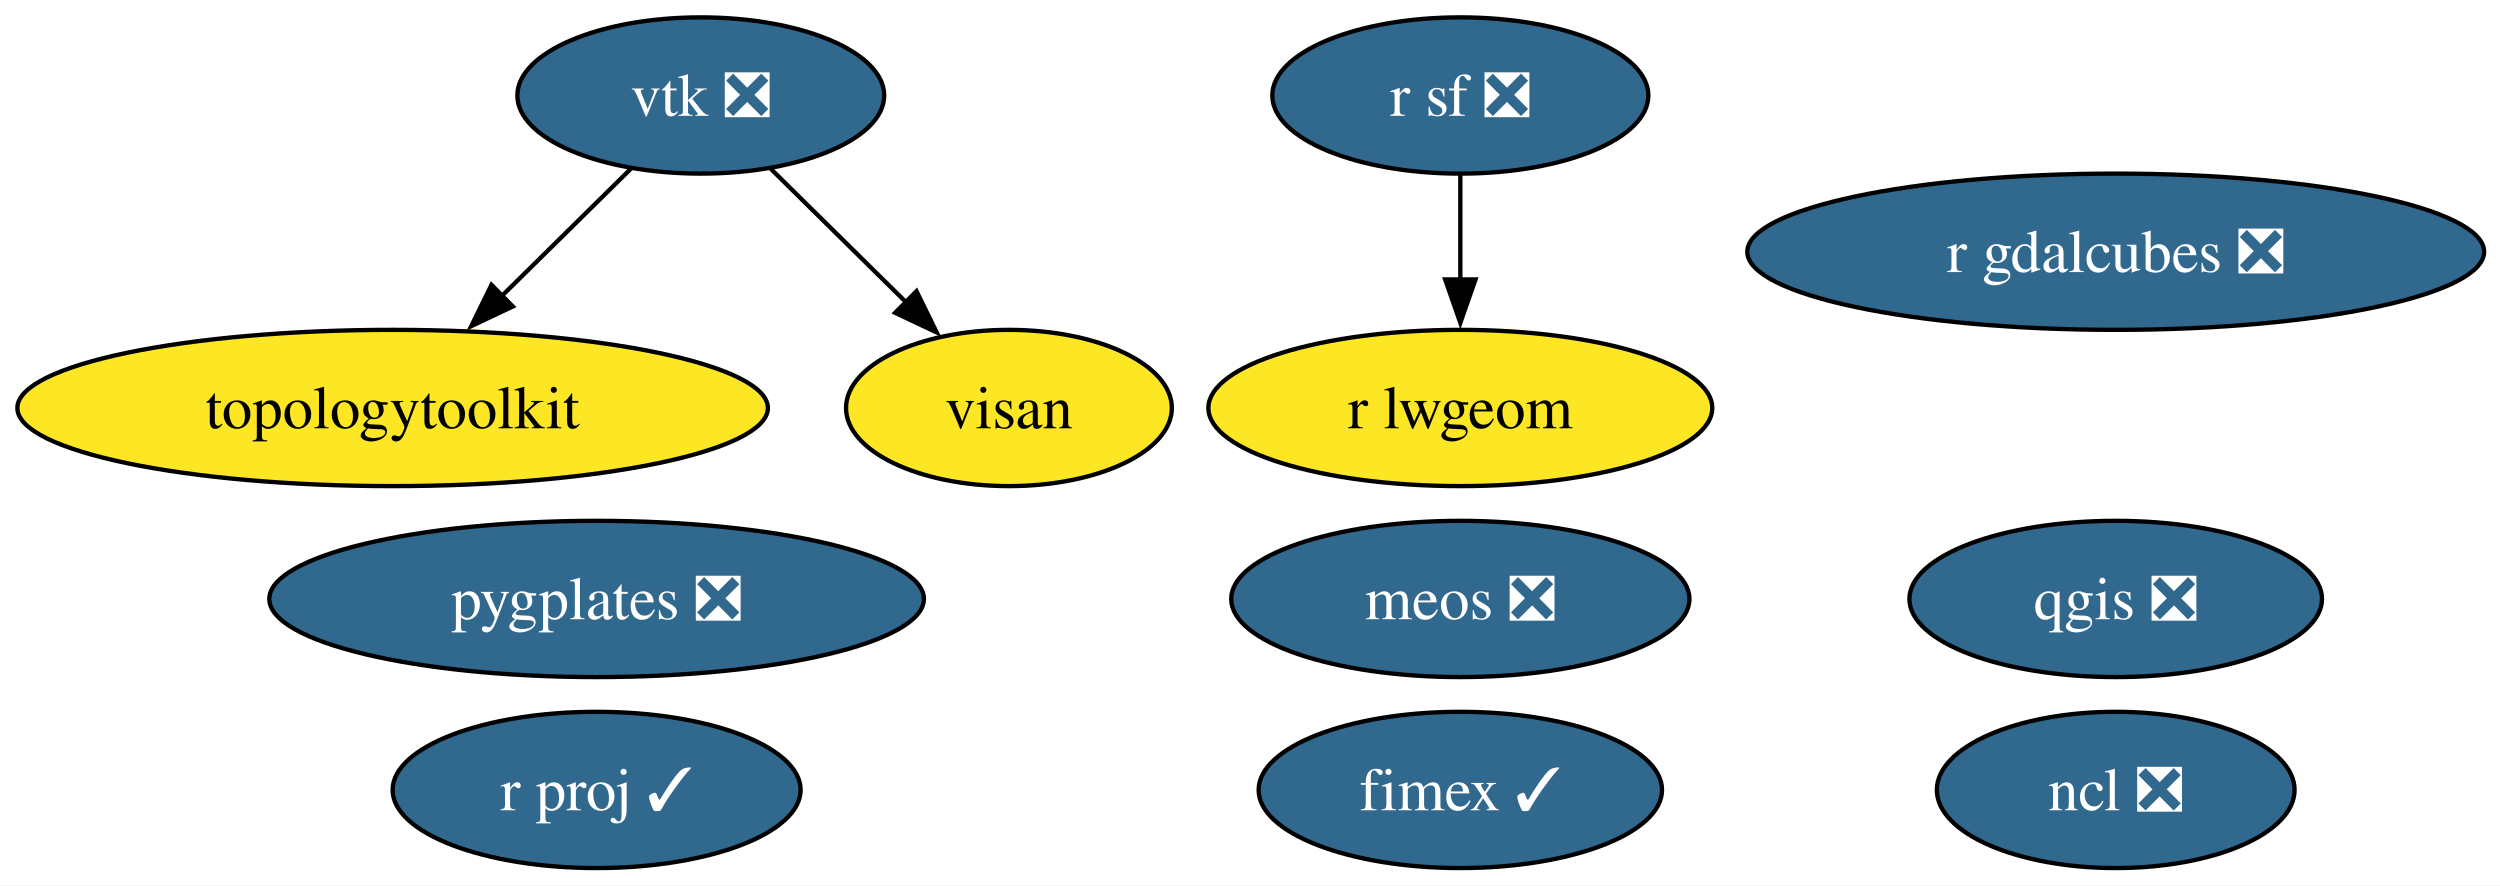
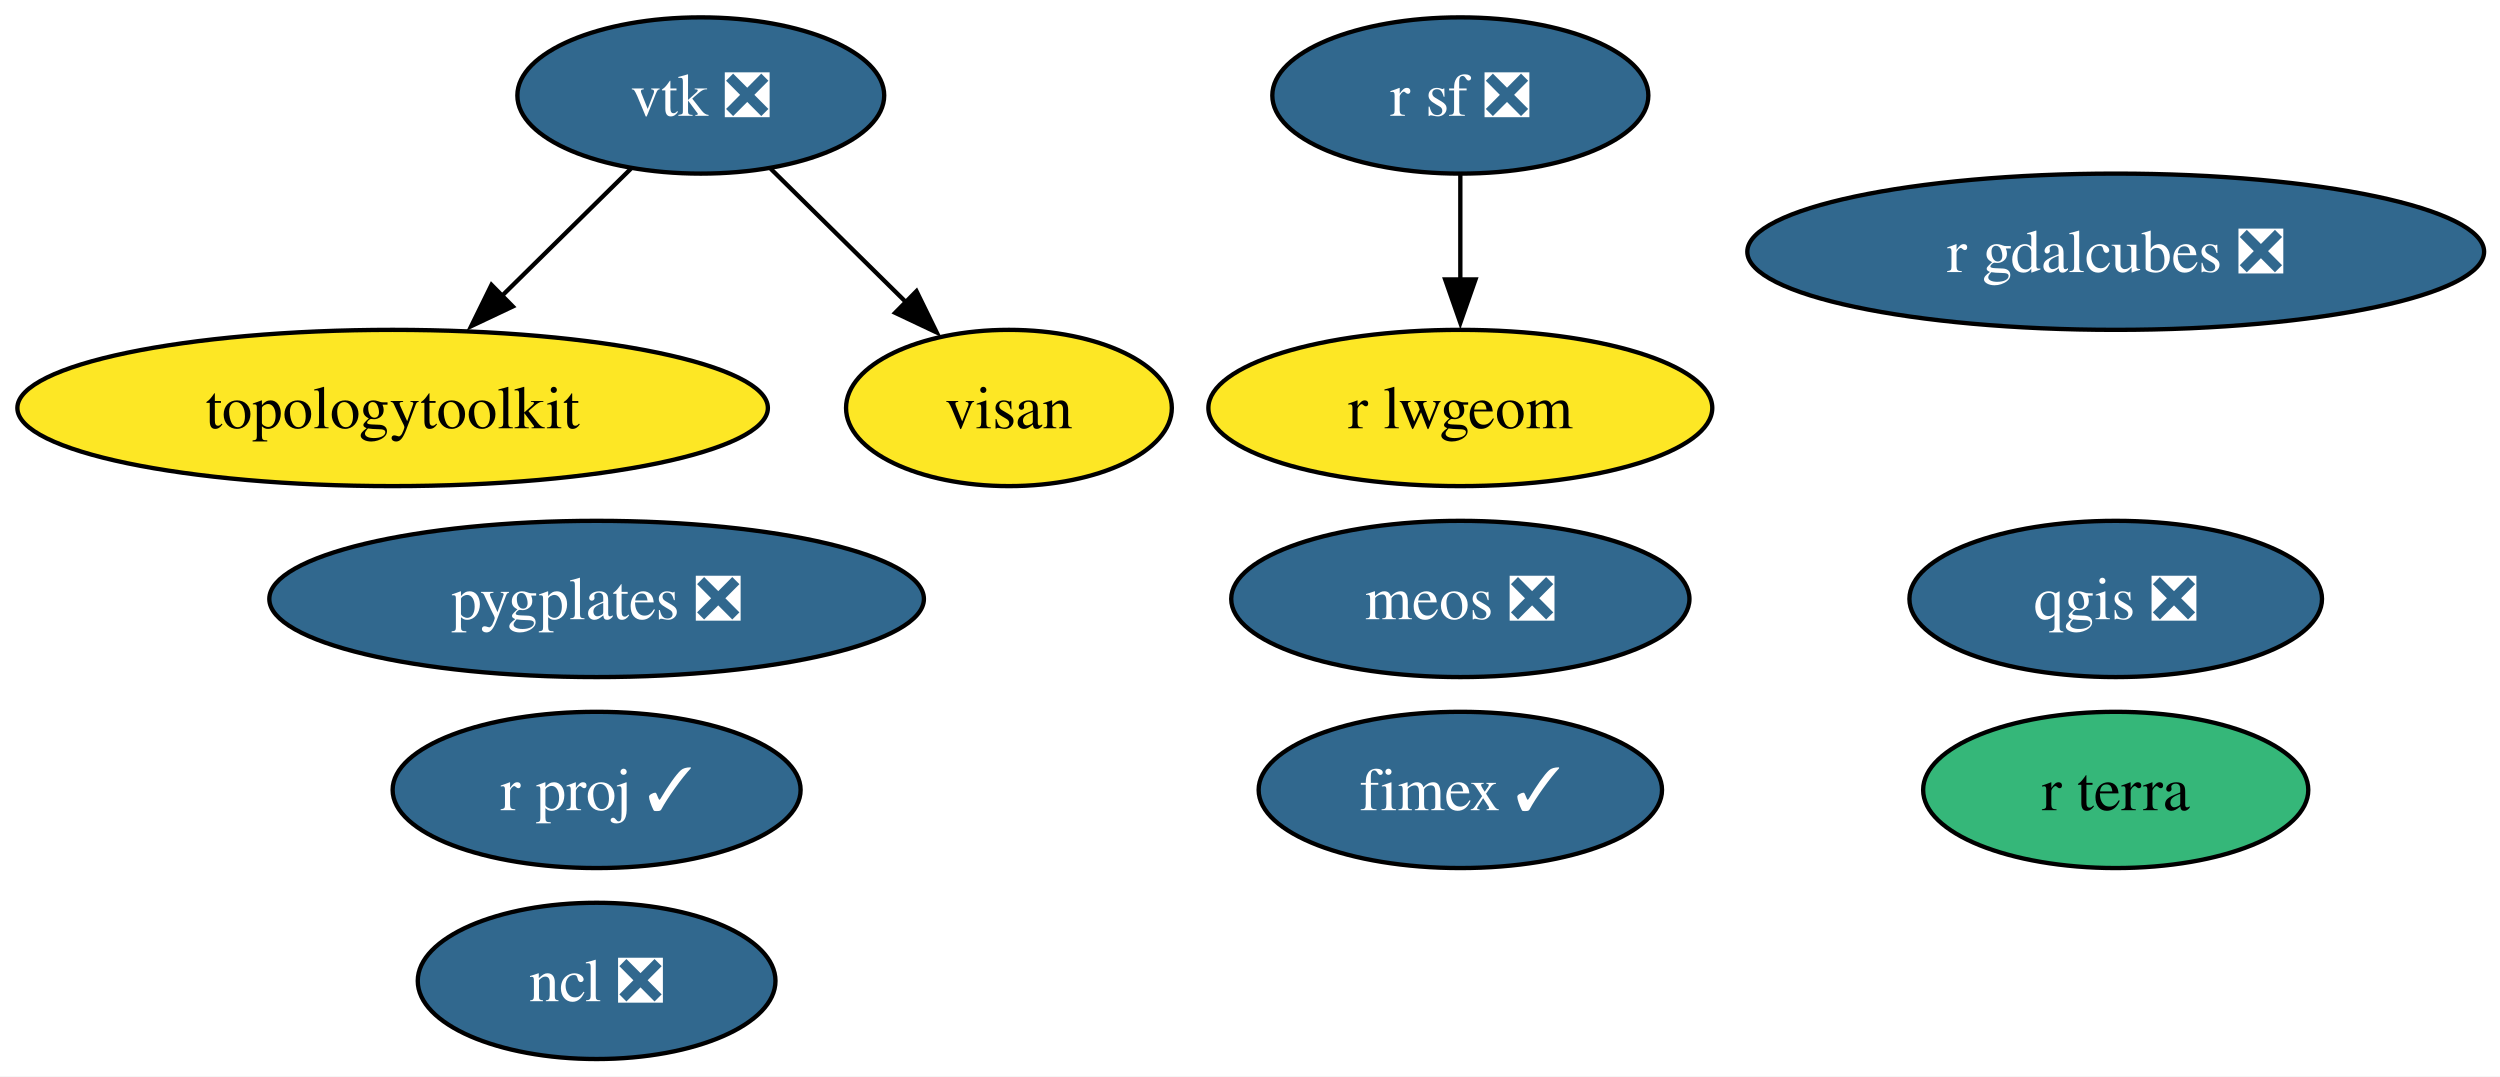
- <svg xmlns="http://www.w3.org/2000/svg" xmlns:xlink="http://www.w3.org/1999/xlink" width="576pt" height="204pt" viewBox="0.00 0.00 576.00 204.00">
-   <g id="graph0" class="graph" transform="scale(1 1) rotate(0) translate(4 200)">
-     <polygon fill="white" stroke="none" points="-4,4 -4,-200 572.34,-200 572.34,4 -4,4" />
+ <svg xmlns="http://www.w3.org/2000/svg" xmlns:xlink="http://www.w3.org/1999/xlink" width="576pt" height="248pt" viewBox="0.00 0.00 576.00 248.00">
+   <g id="graph0" class="graph" transform="scale(1 1) rotate(0) translate(4 244)">
+     <polygon fill="white" stroke="none" points="-4,4 -4,-244 572.34,-244 572.34,4 -4,4" />
    <g id="node1" class="node">
      <g id="a_node1">
        <a xlink:href="https://github.com/conda-forge/ncl-feedstock/pull/166" xlink:title="ncl ❎">
-           <ellipse fill="#31688e" stroke="black" cx="483.46" cy="-18" rx="41.21" ry="18" />
-           <text xml:space="preserve" text-anchor="middle" x="483.46" y="-13.32" font-family="Times,serif" font-size="14.00" fill="white">ncl ❎</text>
+           <ellipse fill="#31688e" stroke="black" cx="133.46" cy="-18" rx="41.21" ry="18" />
+           <text xml:space="preserve" text-anchor="middle" x="133.46" y="-13.32" font-family="Times,serif" font-size="14.00" fill="white">ncl ❎</text>
        </a>
      </g>
    </g>
    <g id="node2" class="node">
      <g id="a_node2">
        <a xlink:href="https://github.com/conda-forge/qgis-feedstock/pull/556" xlink:title="qgis ❎">
-           <ellipse fill="#31688e" stroke="black" cx="483.46" cy="-62" rx="47.53" ry="18" />
-           <text xml:space="preserve" text-anchor="middle" x="483.46" y="-57.33" font-family="Times,serif" font-size="14.00" fill="white">qgis ❎</text>
+           <ellipse fill="#31688e" stroke="black" cx="483.46" cy="-106" rx="47.53" ry="18" />
+           <text xml:space="preserve" text-anchor="middle" x="483.46" y="-101.33" font-family="Times,serif" font-size="14.00" fill="white">qgis ❎</text>
        </a>
      </g>
    </g>
    <g id="node3" class="node">
      <g id="a_node3">
        <a xlink:href="https://github.com/conda-forge/r-sf-feedstock/pull/145" xlink:title="r sf ❎">
-           <ellipse fill="#31688e" stroke="black" cx="332.46" cy="-178" rx="43.32" ry="18" />
-           <text xml:space="preserve" text-anchor="middle" x="332.46" y="-173.32" font-family="Times,serif" font-size="14.00" fill="white">r sf ❎</text>
+           <ellipse fill="#31688e" stroke="black" cx="332.46" cy="-222" rx="43.32" ry="18" />
+           <text xml:space="preserve" text-anchor="middle" x="332.46" y="-217.32" font-family="Times,serif" font-size="14.00" fill="white">r sf ❎</text>
        </a>
      </g>
    </g>
    <g id="node5" class="node">
      <g id="a_node5">
        <a xlink:href="https://github.com/conda-forge/r-lwgeom-feedstock" xlink:title="r lwgeom">
-           <ellipse fill="#fde725" stroke="black" cx="332.46" cy="-106" rx="58.05" ry="18" />
-           <text xml:space="preserve" text-anchor="middle" x="332.46" y="-101.33" font-family="Times,serif" font-size="14.00">r lwgeom</text>
+           <ellipse fill="#fde725" stroke="black" cx="332.46" cy="-150" rx="58.05" ry="18" />
+           <text xml:space="preserve" text-anchor="middle" x="332.46" y="-145.32" font-family="Times,serif" font-size="14.00">r lwgeom</text>
        </a>
      </g>
    </g>
    <g id="edge1" class="edge">
-       <path fill="none" stroke="black" d="M332.46,-159.7C332.46,-152.41 332.46,-143.73 332.46,-135.54" />
-       <polygon fill="black" stroke="black" points="335.96,-135.62 332.46,-125.62 328.96,-135.62 335.96,-135.62" />
+       <path fill="none" stroke="black" d="M332.46,-203.7C332.46,-196.41 332.46,-187.73 332.46,-179.54" />
+       <polygon fill="black" stroke="black" points="335.96,-179.62 332.46,-169.62 328.96,-179.62 335.96,-179.62" />
    </g>
    <g id="node4" class="node">
      <g id="a_node4">
        <a xlink:href="https://github.com/conda-forge/vtk-feedstock/pull/402" xlink:title="vtk ❎">
-           <ellipse fill="#31688e" stroke="black" cx="157.46" cy="-178" rx="42.26" ry="18" />
-           <text xml:space="preserve" text-anchor="middle" x="157.46" y="-173.32" font-family="Times,serif" font-size="14.00" fill="white">vtk ❎</text>
+           <ellipse fill="#31688e" stroke="black" cx="157.46" cy="-222" rx="42.26" ry="18" />
+           <text xml:space="preserve" text-anchor="middle" x="157.46" y="-217.32" font-family="Times,serif" font-size="14.00" fill="white">vtk ❎</text>
        </a>
      </g>
    </g>
    <g id="node6" class="node">
      <g id="a_node6">
        <a xlink:href="https://github.com/conda-forge/topologytoolkit-feedstock" xlink:title="topologytoolkit">
-           <ellipse fill="#fde725" stroke="black" cx="86.46" cy="-106" rx="86.46" ry="18" />
-           <text xml:space="preserve" text-anchor="middle" x="86.46" y="-101.33" font-family="Times,serif" font-size="14.00">topologytoolkit</text>
+           <ellipse fill="#fde725" stroke="black" cx="86.46" cy="-150" rx="86.46" ry="18" />
+           <text xml:space="preserve" text-anchor="middle" x="86.46" y="-145.32" font-family="Times,serif" font-size="14.00">topologytoolkit</text>
        </a>
      </g>
    </g>
    <g id="edge2" class="edge">
-       <path fill="none" stroke="black" d="M141.35,-161.12C132.52,-152.42 121.4,-141.45 111.47,-131.66" />
-       <polygon fill="black" stroke="black" points="114.15,-129.39 104.57,-124.86 109.24,-134.37 114.15,-129.39" />
+       <path fill="none" stroke="black" d="M141.35,-205.12C132.52,-196.42 121.4,-185.45 111.47,-175.66" />
+       <polygon fill="black" stroke="black" points="114.15,-173.39 104.57,-168.86 109.24,-178.37 114.15,-173.39" />
    </g>
-     <g id="node9" class="node">
-       <g id="a_node9">
+     <g id="node10" class="node">
+       <g id="a_node10">
        <a xlink:href="https://github.com/conda-forge/visan-feedstock" xlink:title="visan">
-           <ellipse fill="#fde725" stroke="black" cx="228.46" cy="-106" rx="37.53" ry="18" />
-           <text xml:space="preserve" text-anchor="middle" x="228.46" y="-101.33" font-family="Times,serif" font-size="14.00">visan</text>
+           <ellipse fill="#fde725" stroke="black" cx="228.46" cy="-150" rx="37.53" ry="18" />
+           <text xml:space="preserve" text-anchor="middle" x="228.46" y="-145.32" font-family="Times,serif" font-size="14.00">visan</text>
        </a>
      </g>
    </g>
    <g id="edge3" class="edge">
-       <path fill="none" stroke="black" d="M173.57,-161.12C182.77,-152.04 194.49,-140.49 204.73,-130.39" />
-       <polygon fill="black" stroke="black" points="207.16,-132.92 211.82,-123.4 202.24,-127.93 207.16,-132.92" />
+       <path fill="none" stroke="black" d="M173.57,-205.12C182.77,-196.04 194.49,-184.49 204.73,-174.39" />
+       <polygon fill="black" stroke="black" points="207.16,-176.92 211.82,-167.4 202.24,-171.93 207.16,-176.92" />
    </g>
    <g id="node7" class="node">
      <g id="a_node7">
        <a xlink:href="https://github.com/conda-forge/fimex-feedstock/pull/93" xlink:title="fimex ✓">
-           <ellipse fill="#31688e" stroke="black" cx="332.46" cy="-18" rx="46.47" ry="18" />
-           <text xml:space="preserve" text-anchor="middle" x="332.46" y="-13.32" font-family="Times,serif" font-size="14.00" fill="white">fimex ✓</text>
+           <ellipse fill="#31688e" stroke="black" cx="332.46" cy="-62" rx="46.47" ry="18" />
+           <text xml:space="preserve" text-anchor="middle" x="332.46" y="-57.33" font-family="Times,serif" font-size="14.00" fill="white">fimex ✓</text>
        </a>
      </g>
    </g>
    <g id="node8" class="node">
      <g id="a_node8">
        <a xlink:href="https://github.com/conda-forge/r-gdalcubes-feedstock/pull/72" xlink:title="r gdalcubes ❎">
-           <ellipse fill="#31688e" stroke="black" cx="483.46" cy="-142" rx="84.88" ry="18" />
-           <text xml:space="preserve" text-anchor="middle" x="483.46" y="-137.32" font-family="Times,serif" font-size="14.00" fill="white">r gdalcubes ❎</text>
+           <ellipse fill="#31688e" stroke="black" cx="483.46" cy="-186" rx="84.88" ry="18" />
+           <text xml:space="preserve" text-anchor="middle" x="483.46" y="-181.32" font-family="Times,serif" font-size="14.00" fill="white">r gdalcubes ❎</text>
        </a>
      </g>
    </g>
-     <g id="node10" class="node">
-       <g id="a_node10">
-         <a xlink:href="https://github.com/conda-forge/r-proj-feedstock/pull/14" xlink:title="r proj ✓">
-           <ellipse fill="#31688e" stroke="black" cx="133.46" cy="-18" rx="47" ry="18" />
-           <text xml:space="preserve" text-anchor="middle" x="133.46" y="-13.32" font-family="Times,serif" font-size="14.00" fill="white">r proj ✓</text>
+     <g id="node9" class="node">
+       <g id="a_node9">
+         <a xlink:href="https://github.com/conda-forge/r-terra-feedstock" xlink:title="r terra">
+           <ellipse fill="#35b779" stroke="black" cx="483.46" cy="-62" rx="44.37" ry="18" />
+           <text xml:space="preserve" text-anchor="middle" x="483.46" y="-57.33" font-family="Times,serif" font-size="14.00">r terra</text>
        </a>
      </g>
    </g>
    <g id="node11" class="node">
      <g id="a_node11">
-         <a xlink:href="https://github.com/conda-forge/pygplates-feedstock/pull/43" xlink:title="pygplates ❎">
-           <ellipse fill="#31688e" stroke="black" cx="133.46" cy="-62" rx="75.41" ry="18" />
-           <text xml:space="preserve" text-anchor="middle" x="133.46" y="-57.33" font-family="Times,serif" font-size="14.00" fill="white">pygplates ❎</text>
+         <a xlink:href="https://github.com/conda-forge/r-proj-feedstock/pull/14" xlink:title="r proj ✓">
+           <ellipse fill="#31688e" stroke="black" cx="133.46" cy="-62" rx="47" ry="18" />
+           <text xml:space="preserve" text-anchor="middle" x="133.46" y="-57.33" font-family="Times,serif" font-size="14.00" fill="white">r proj ✓</text>
        </a>
      </g>
    </g>
    <g id="node12" class="node">
      <g id="a_node12">
+         <a xlink:href="https://github.com/conda-forge/pygplates-feedstock/pull/43" xlink:title="pygplates ❎">
+           <ellipse fill="#31688e" stroke="black" cx="133.46" cy="-106" rx="75.41" ry="18" />
+           <text xml:space="preserve" text-anchor="middle" x="133.46" y="-101.33" font-family="Times,serif" font-size="14.00" fill="white">pygplates ❎</text>
+         </a>
+       </g>
+     </g>
+     <g id="node13" class="node">
+       <g id="a_node13">
        <a xlink:href="https://github.com/conda-forge/meos-feedstock/pull/15" xlink:title="meos ❎">
-           <ellipse fill="#31688e" stroke="black" cx="332.46" cy="-62" rx="52.79" ry="18" />
-           <text xml:space="preserve" text-anchor="middle" x="332.46" y="-57.33" font-family="Times,serif" font-size="14.00" fill="white">meos ❎</text>
+           <ellipse fill="#31688e" stroke="black" cx="332.46" cy="-106" rx="52.79" ry="18" />
+           <text xml:space="preserve" text-anchor="middle" x="332.46" y="-101.33" font-family="Times,serif" font-size="14.00" fill="white">meos ❎</text>
        </a>
      </g>
    </g>
  </g>
</svg>
